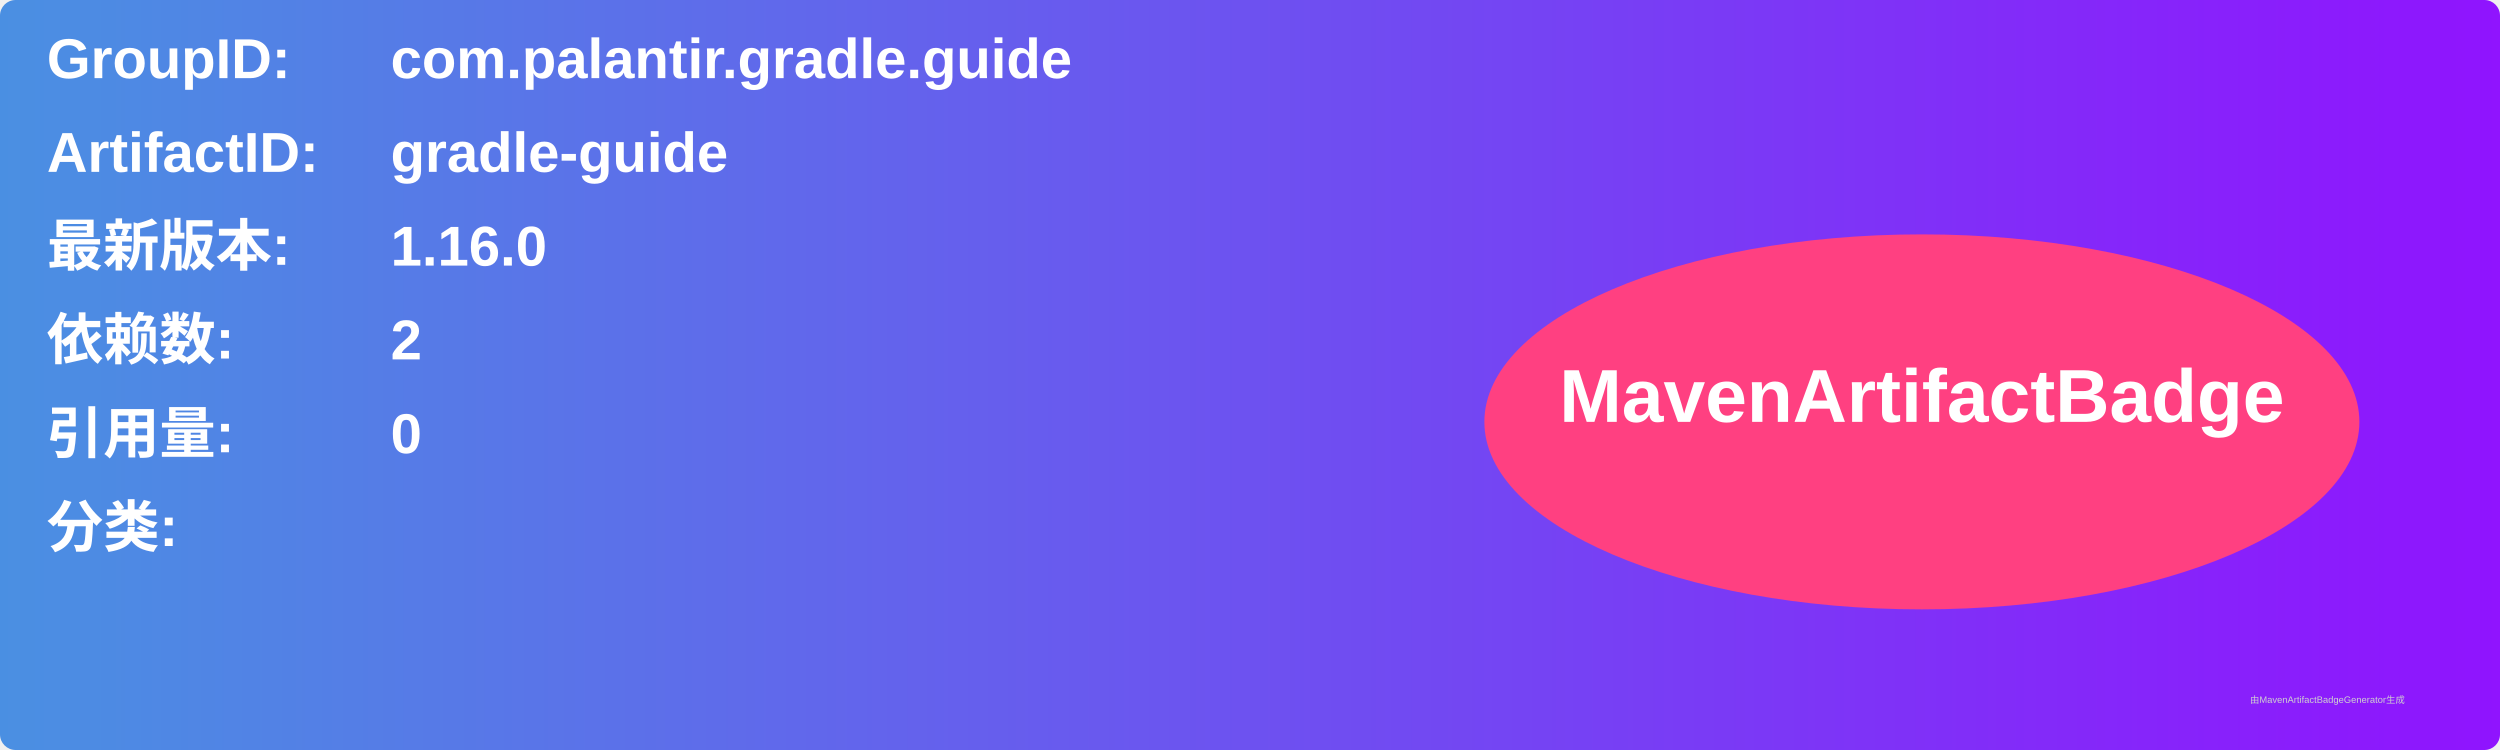
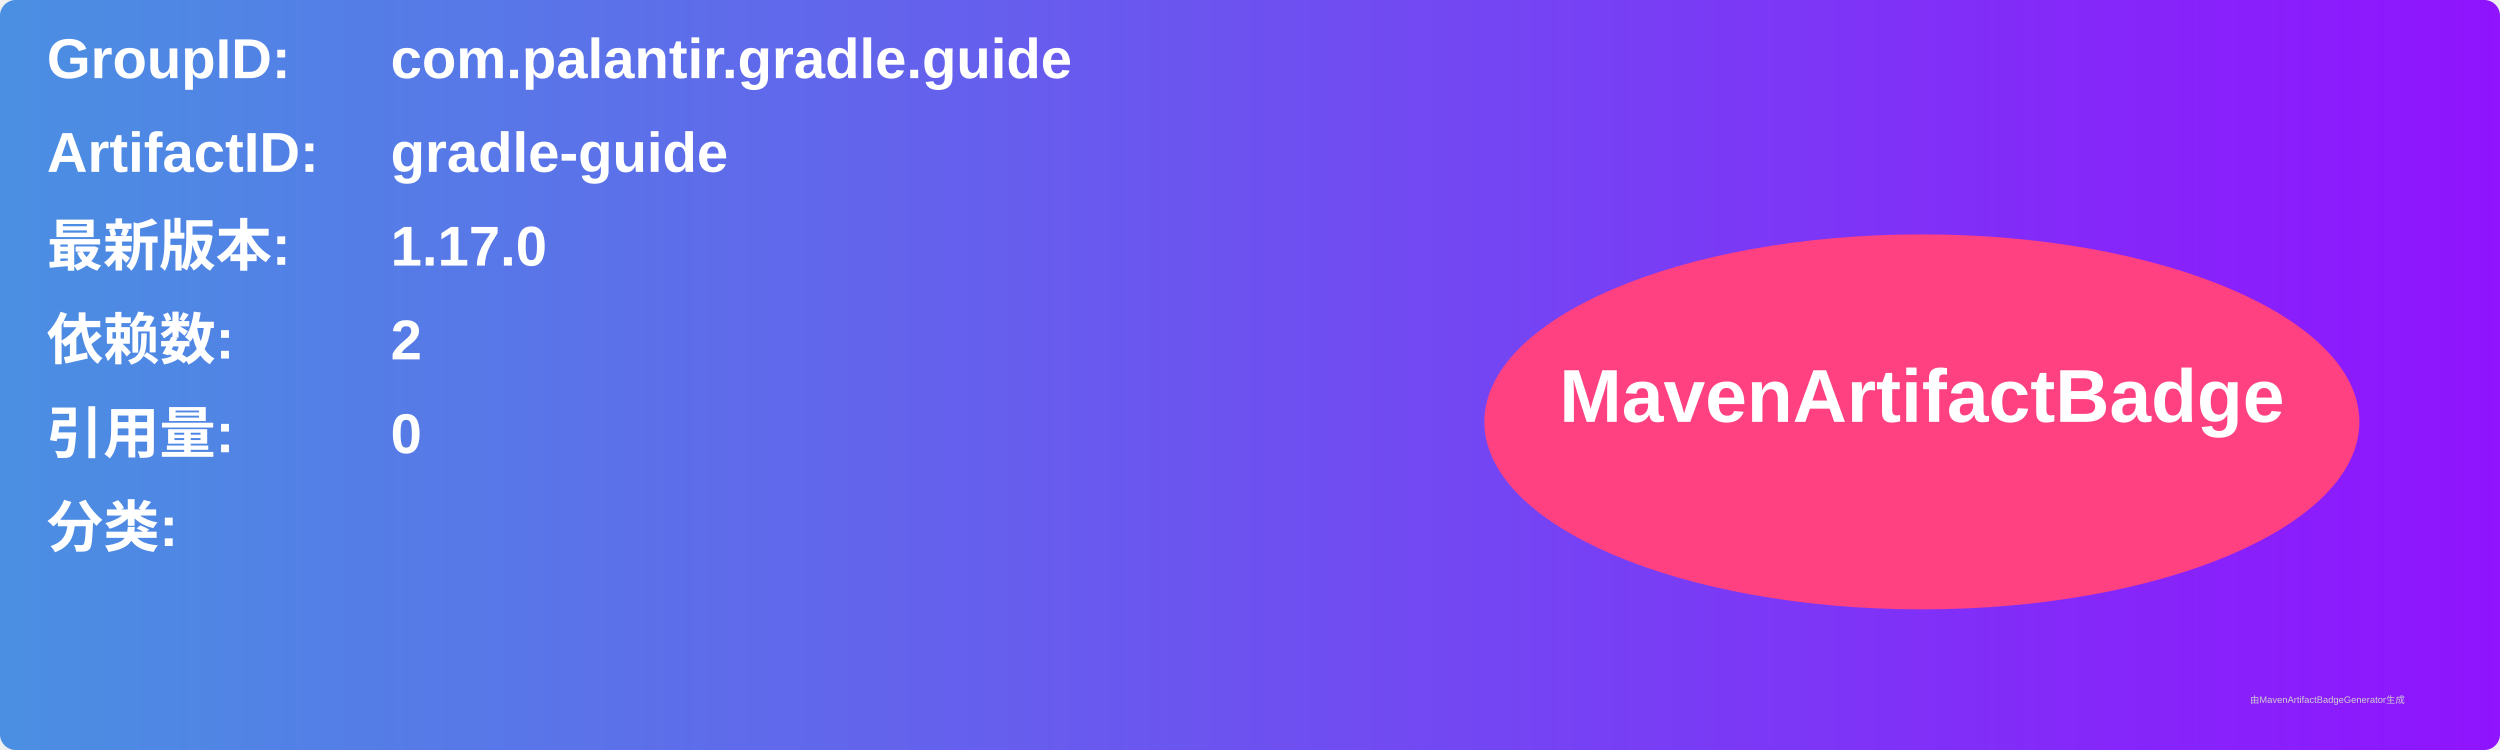
<svg xmlns="http://www.w3.org/2000/svg" width="800" height="240" viewBox="0 0 800 240">
  <linearGradient id="grad" x1="0%" y1="0%" x2="100%" y2="0%">
    <stop offset="0%" stop-color="#4a90e2" />
    <stop offset="100%" stop-color="#9013fe" />
  </linearGradient>
  <rect width="100%" height="100%" rx="5" ry="5" fill="url(#grad)" />
  <g transform="translate(15, 15)">
    <text x="0" y="10" font-family="Arial" font-size="18" fill="white" font-weight="bold" width="260">GroupID:</text>
    <text x="110" y="10" font-family="Arial" font-size="18" fill="white" font-weight="bold" width="460">com.palantir.gradle.guide</text>
    <text x="0" y="40" font-family="Arial" font-size="18" fill="white" font-weight="bold" width="260">ArtifactID:</text>
    <text x="110" y="40" font-family="Arial" font-size="18" fill="white" font-weight="bold" width="460">gradle-guide</text>
    <text x="0" y="70" font-family="Arial" font-size="18" fill="white" font-weight="bold">最新版本:</text>
    <text x="110" y="70" font-family="Arial" font-size="18" fill="white" font-weight="bold">
-       <tspan font-weight="bold">1.16.0</tspan>
+       <tspan font-weight="bold">1.17.0</tspan>
    </text>
    <text x="0" y="100" font-family="Arial" font-size="18" fill="white" font-weight="bold">依赖数: </text>
    <text x="110" y="100" font-family="Arial" font-size="18" fill="white">
      <tspan font-weight="bold">2</tspan>
    </text>
    <text x="0" y="130" font-family="Arial" font-size="18" fill="white" font-weight="bold">引用量: </text>
    <text x="110" y="130" font-family="Arial" font-size="18" fill="white">
      <tspan font-weight="bold">0</tspan>
    </text>
    <text x="0" y="160" font-family="Arial" font-size="18" fill="white" font-weight="bold">分类:</text>
    <text x="10" y="190" font-family="Arial" font-size="10" fill="white">
      <tspan font-weight="bold" />
    </text>
    <ellipse cx="600" cy="120" rx="140" ry="60" fill="#ff4081" />
    <text x="600" y="120" text-anchor="middle" font-family="Arial" font-size="24" fill="white" font-weight="bold">MavenArtifactBadge</text>
  </g>
  <text x="720" y="225" font-family="Arial" font-size="3" fill="#d0d0d0">由MavenArtifactBadgeGenerator生成</text>
</svg>
